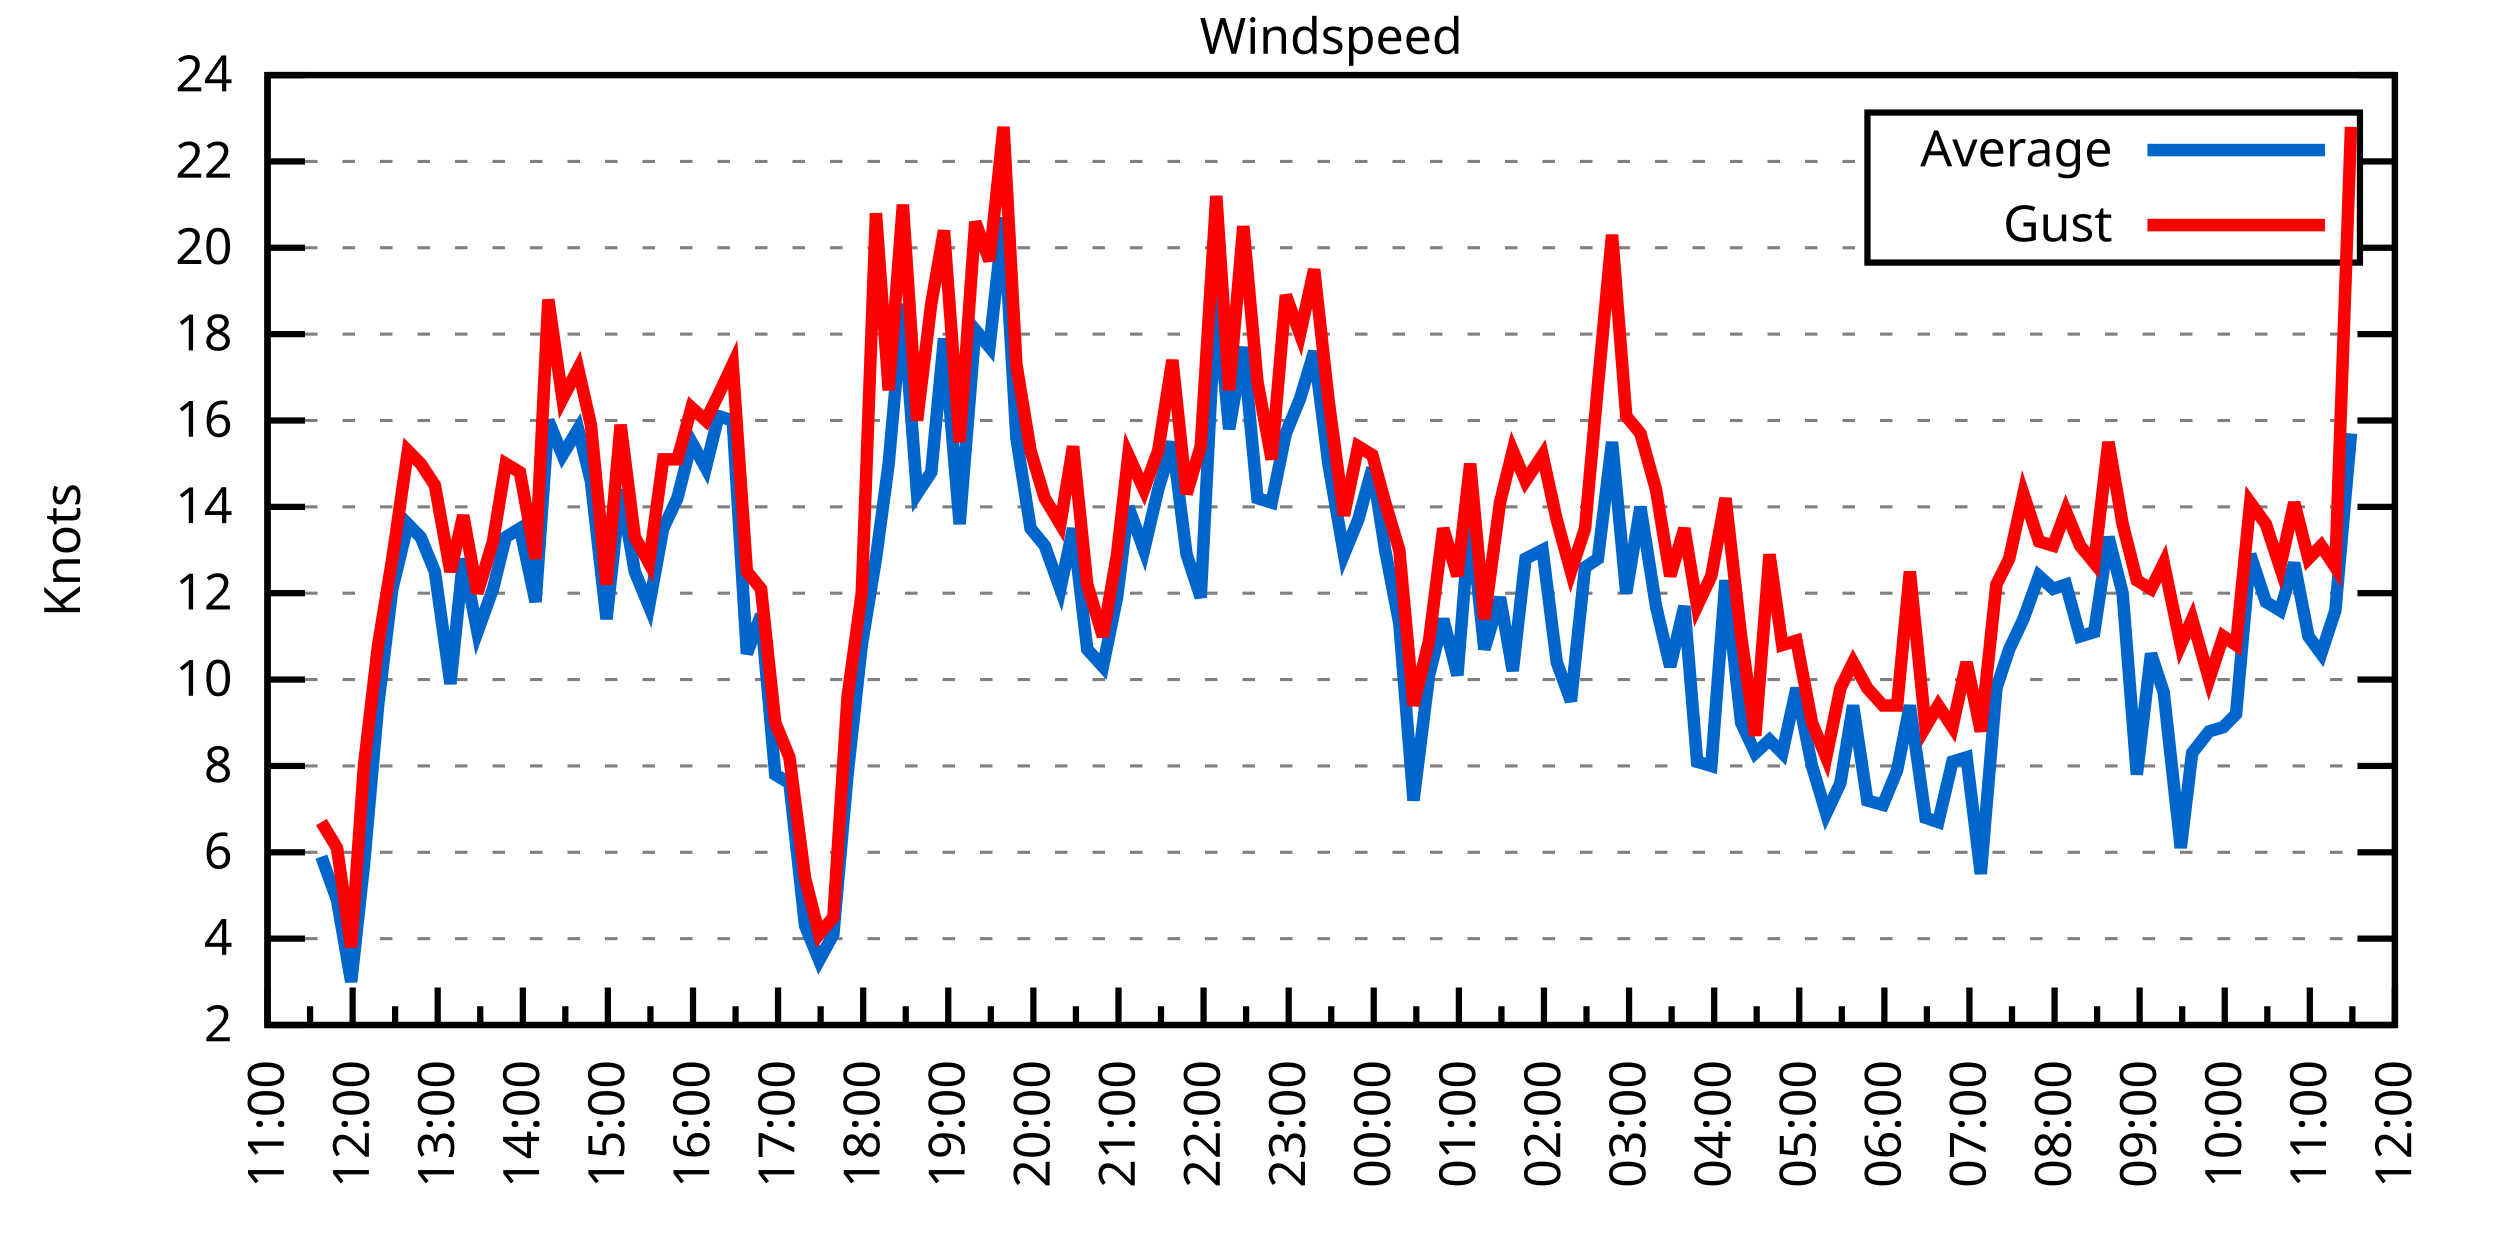
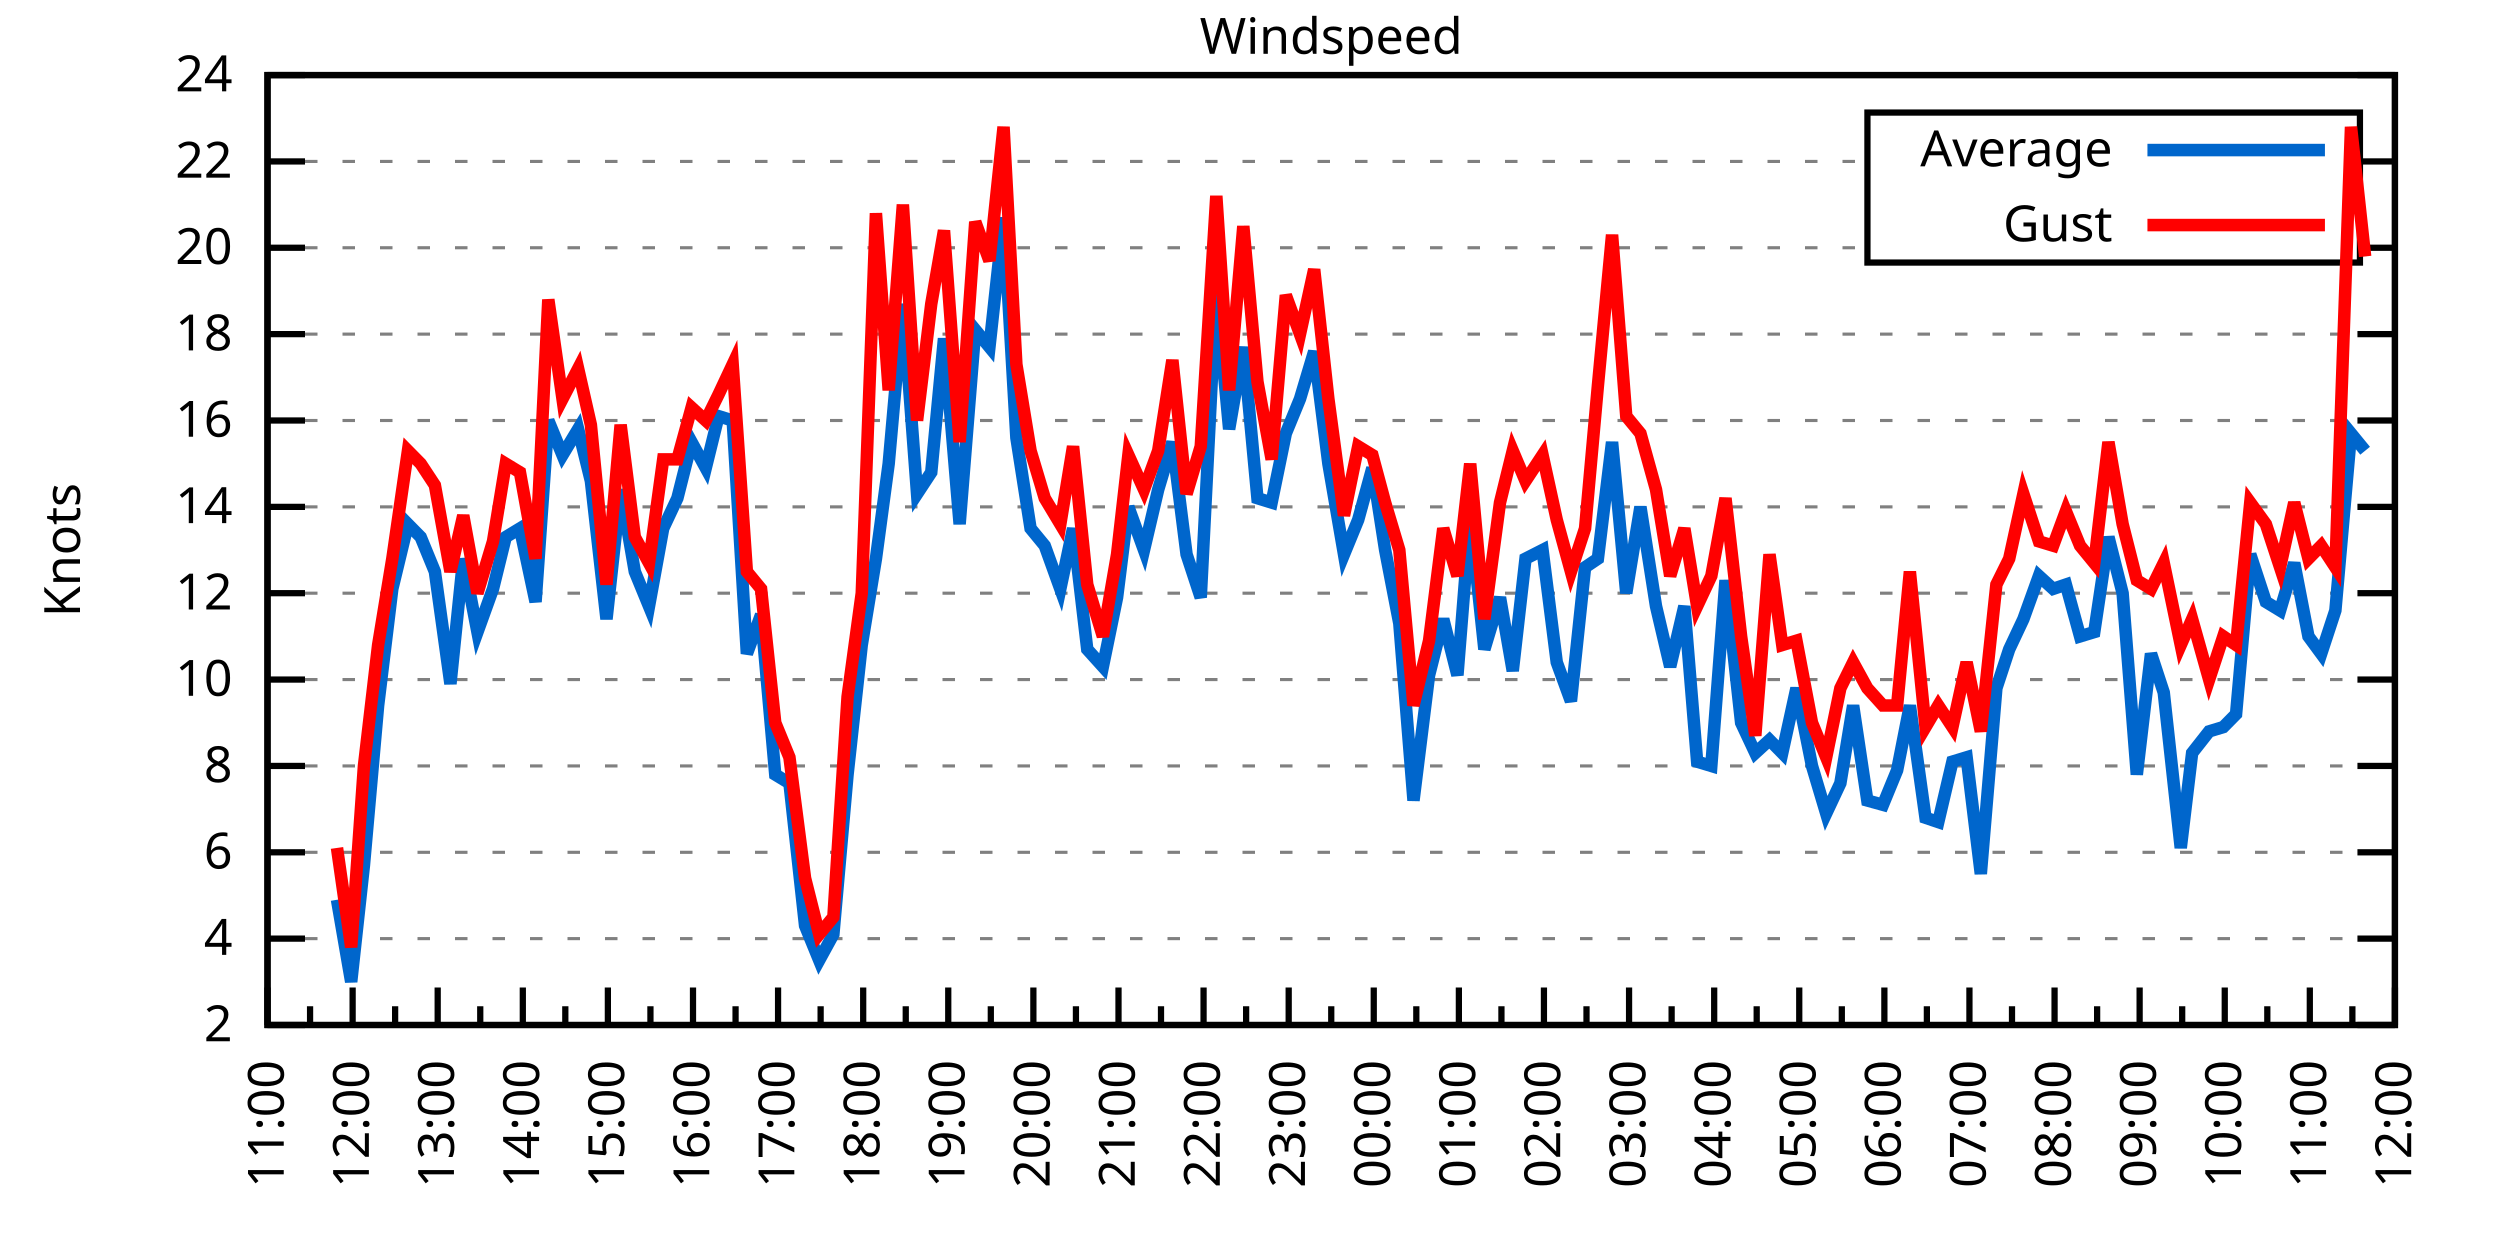
<svg xmlns="http://www.w3.org/2000/svg" xmlns:xlink="http://www.w3.org/1999/xlink" width="400" height="200" viewBox="0 0 400 200">
  <g id="gnuplot_canvas">
    <rect x="0" y="0" width="400" height="200" fill="none" />
    <defs>
      <circle id="gpDot" r="0.5" stroke-width="0.5" stroke="currentColor" />
      <path id="gpPt0" stroke-width="0.333" stroke="currentColor" d="M-1,0 h2 M0,-1 v2" />
      <path id="gpPt1" stroke-width="0.333" stroke="currentColor" d="M-1,-1 L1,1 M1,-1 L-1,1" />
      <path id="gpPt2" stroke-width="0.333" stroke="currentColor" d="M-1,0 L1,0 M0,-1 L0,1 M-1,-1 L1,1 M-1,1 L1,-1" />
      <rect id="gpPt3" stroke-width="0.333" stroke="currentColor" x="-1" y="-1" width="2" height="2" />
      <rect id="gpPt4" stroke-width="0.333" stroke="currentColor" fill="currentColor" x="-1" y="-1" width="2" height="2" />
      <circle id="gpPt5" stroke-width="0.333" stroke="currentColor" cx="0" cy="0" r="1" />
      <use xlink:href="#gpPt5" id="gpPt6" fill="currentColor" stroke="none" />
      <path id="gpPt7" stroke-width="0.333" stroke="currentColor" d="M0,-1.33 L-1.33,0.67 L1.33,0.67 z" />
      <use xlink:href="#gpPt7" id="gpPt8" fill="currentColor" stroke="none" />
      <use xlink:href="#gpPt7" id="gpPt9" stroke="currentColor" transform="rotate(180)" />
      <use xlink:href="#gpPt9" id="gpPt10" fill="currentColor" stroke="none" />
      <use xlink:href="#gpPt3" id="gpPt11" stroke="currentColor" transform="rotate(45)" />
      <use xlink:href="#gpPt11" id="gpPt12" fill="currentColor" stroke="none" />
      <path id="gpPt13" stroke-width="0.333" stroke="currentColor" d="M0,1.330 L1.265,0.411 L0.782,-1.067 L-0.782,-1.076 L-1.265,0.411 z" />
      <use xlink:href="#gpPt13" id="gpPt14" fill="currentColor" stroke="none" />
      <filter id="textbox" filterUnits="objectBoundingBox" x="0" y="0" height="1" width="1">
        <feFlood flood-color="white" flood-opacity="1" result="bgnd" />
        <feComposite in="SourceGraphic" in2="bgnd" operator="atop" />
      </filter>
      <filter id="greybox" filterUnits="objectBoundingBox" x="0" y="0" height="1" width="1">
        <feFlood flood-color="lightgrey" flood-opacity="1" result="grey" />
        <feComposite in="SourceGraphic" in2="grey" operator="atop" />
      </filter>
    </defs>
    <g fill="none" color="white" stroke="currentColor" stroke-width="1.00" stroke-linecap="butt" stroke-linejoin="miter">
</g>
    <g fill="none" color="black" stroke="currentColor" stroke-width="1.00" stroke-linecap="butt" stroke-linejoin="miter">
      <g stroke="none" shape-rendering="crispEdges">
        <polygon fill="rgb(255, 255, 255)" points="42.80,164.00 383.18,164.00 383.18,12.02 42.80,12.02 " />
      </g>
    </g>
    <g fill="none" color="black" stroke="currentColor" stroke-width="1.00" stroke-linecap="butt" stroke-linejoin="miter">
</g>
    <g fill="none" color="black" stroke="black" stroke-width="0.50" stroke-linecap="butt" stroke-linejoin="miter">
</g>
    <g fill="none" color="gray" stroke="currentColor" stroke-width="0.50" stroke-linecap="butt" stroke-linejoin="miter">
      <path stroke="gray" stroke-dasharray="2,4" class="gridline" d="M42.80,164.00 L383.19,164.00  " />
    </g>
    <g fill="none" color="gray" stroke="gray" stroke-width="1.00" stroke-linecap="butt" stroke-linejoin="miter">
</g>
    <g fill="none" color="black" stroke="currentColor" stroke-width="1.00" stroke-linecap="butt" stroke-linejoin="miter">
      <path stroke="black" d="M42.80,164.00 L48.80,164.00 M383.19,164.00 L377.19,164.00  " />
      <g transform="translate(37.20,166.60)" stroke="none" fill="black" font-family="Sans" font-size="8.00" text-anchor="end">
        <text>
          <tspan font-family="Sans"> 2</tspan>
        </text>
      </g>
    </g>
    <g fill="none" color="black" stroke="currentColor" stroke-width="1.00" stroke-linecap="butt" stroke-linejoin="miter">
</g>
    <g fill="none" color="black" stroke="black" stroke-width="0.50" stroke-linecap="butt" stroke-linejoin="miter">
</g>
    <g fill="none" color="gray" stroke="currentColor" stroke-width="0.50" stroke-linecap="butt" stroke-linejoin="miter">
      <path stroke="gray" stroke-dasharray="2,4" class="gridline" d="M42.80,150.18 L383.19,150.18  " />
    </g>
    <g fill="none" color="gray" stroke="gray" stroke-width="1.00" stroke-linecap="butt" stroke-linejoin="miter">
</g>
    <g fill="none" color="black" stroke="currentColor" stroke-width="1.00" stroke-linecap="butt" stroke-linejoin="miter">
      <path stroke="black" d="M42.80,150.18 L48.80,150.18 M383.19,150.18 L377.19,150.18  " />
      <g transform="translate(37.20,152.78)" stroke="none" fill="black" font-family="Sans" font-size="8.00" text-anchor="end">
        <text>
          <tspan font-family="Sans"> 4</tspan>
        </text>
      </g>
    </g>
    <g fill="none" color="black" stroke="currentColor" stroke-width="1.00" stroke-linecap="butt" stroke-linejoin="miter">
</g>
    <g fill="none" color="black" stroke="black" stroke-width="0.50" stroke-linecap="butt" stroke-linejoin="miter">
</g>
    <g fill="none" color="gray" stroke="currentColor" stroke-width="0.50" stroke-linecap="butt" stroke-linejoin="miter">
      <path stroke="gray" stroke-dasharray="2,4" class="gridline" d="M42.80,136.37 L383.19,136.37  " />
    </g>
    <g fill="none" color="gray" stroke="gray" stroke-width="1.00" stroke-linecap="butt" stroke-linejoin="miter">
</g>
    <g fill="none" color="black" stroke="currentColor" stroke-width="1.00" stroke-linecap="butt" stroke-linejoin="miter">
      <path stroke="black" d="M42.80,136.37 L48.80,136.37 M383.19,136.37 L377.19,136.37  " />
      <g transform="translate(37.20,138.97)" stroke="none" fill="black" font-family="Sans" font-size="8.00" text-anchor="end">
        <text>
          <tspan font-family="Sans"> 6</tspan>
        </text>
      </g>
    </g>
    <g fill="none" color="black" stroke="currentColor" stroke-width="1.00" stroke-linecap="butt" stroke-linejoin="miter">
</g>
    <g fill="none" color="black" stroke="black" stroke-width="0.50" stroke-linecap="butt" stroke-linejoin="miter">
</g>
    <g fill="none" color="gray" stroke="currentColor" stroke-width="0.50" stroke-linecap="butt" stroke-linejoin="miter">
      <path stroke="gray" stroke-dasharray="2,4" class="gridline" d="M42.80,122.55 L383.19,122.55  " />
    </g>
    <g fill="none" color="gray" stroke="gray" stroke-width="1.00" stroke-linecap="butt" stroke-linejoin="miter">
</g>
    <g fill="none" color="black" stroke="currentColor" stroke-width="1.00" stroke-linecap="butt" stroke-linejoin="miter">
      <path stroke="black" d="M42.80,122.55 L48.80,122.55 M383.19,122.55 L377.19,122.55  " />
      <g transform="translate(37.20,125.15)" stroke="none" fill="black" font-family="Sans" font-size="8.00" text-anchor="end">
        <text>
          <tspan font-family="Sans"> 8</tspan>
        </text>
      </g>
    </g>
    <g fill="none" color="black" stroke="currentColor" stroke-width="1.00" stroke-linecap="butt" stroke-linejoin="miter">
</g>
    <g fill="none" color="black" stroke="black" stroke-width="0.50" stroke-linecap="butt" stroke-linejoin="miter">
</g>
    <g fill="none" color="gray" stroke="currentColor" stroke-width="0.50" stroke-linecap="butt" stroke-linejoin="miter">
      <path stroke="gray" stroke-dasharray="2,4" class="gridline" d="M42.80,108.73 L383.19,108.73  " />
    </g>
    <g fill="none" color="gray" stroke="gray" stroke-width="1.00" stroke-linecap="butt" stroke-linejoin="miter">
</g>
    <g fill="none" color="black" stroke="currentColor" stroke-width="1.00" stroke-linecap="butt" stroke-linejoin="miter">
      <path stroke="black" d="M42.80,108.73 L48.80,108.73 M383.19,108.73 L377.19,108.73  " />
      <g transform="translate(37.20,111.33)" stroke="none" fill="black" font-family="Sans" font-size="8.00" text-anchor="end">
        <text>
          <tspan font-family="Sans"> 10</tspan>
        </text>
      </g>
    </g>
    <g fill="none" color="black" stroke="currentColor" stroke-width="1.00" stroke-linecap="butt" stroke-linejoin="miter">
</g>
    <g fill="none" color="black" stroke="black" stroke-width="0.50" stroke-linecap="butt" stroke-linejoin="miter">
</g>
    <g fill="none" color="gray" stroke="currentColor" stroke-width="0.50" stroke-linecap="butt" stroke-linejoin="miter">
      <path stroke="gray" stroke-dasharray="2,4" class="gridline" d="M42.80,94.91 L383.19,94.91  " />
    </g>
    <g fill="none" color="gray" stroke="gray" stroke-width="1.00" stroke-linecap="butt" stroke-linejoin="miter">
</g>
    <g fill="none" color="black" stroke="currentColor" stroke-width="1.00" stroke-linecap="butt" stroke-linejoin="miter">
      <path stroke="black" d="M42.80,94.91 L48.80,94.91 M383.19,94.91 L377.19,94.91  " />
      <g transform="translate(37.20,97.51)" stroke="none" fill="black" font-family="Sans" font-size="8.00" text-anchor="end">
        <text>
          <tspan font-family="Sans"> 12</tspan>
        </text>
      </g>
    </g>
    <g fill="none" color="black" stroke="currentColor" stroke-width="1.00" stroke-linecap="butt" stroke-linejoin="miter">
</g>
    <g fill="none" color="black" stroke="black" stroke-width="0.50" stroke-linecap="butt" stroke-linejoin="miter">
</g>
    <g fill="none" color="gray" stroke="currentColor" stroke-width="0.50" stroke-linecap="butt" stroke-linejoin="miter">
      <path stroke="gray" stroke-dasharray="2,4" class="gridline" d="M42.80,81.10 L383.19,81.10  " />
    </g>
    <g fill="none" color="gray" stroke="gray" stroke-width="1.00" stroke-linecap="butt" stroke-linejoin="miter">
</g>
    <g fill="none" color="black" stroke="currentColor" stroke-width="1.00" stroke-linecap="butt" stroke-linejoin="miter">
      <path stroke="black" d="M42.80,81.10 L48.80,81.10 M383.19,81.10 L377.19,81.10  " />
      <g transform="translate(37.20,83.70)" stroke="none" fill="black" font-family="Sans" font-size="8.00" text-anchor="end">
        <text>
          <tspan font-family="Sans"> 14</tspan>
        </text>
      </g>
    </g>
    <g fill="none" color="black" stroke="currentColor" stroke-width="1.00" stroke-linecap="butt" stroke-linejoin="miter">
</g>
    <g fill="none" color="black" stroke="black" stroke-width="0.50" stroke-linecap="butt" stroke-linejoin="miter">
</g>
    <g fill="none" color="gray" stroke="currentColor" stroke-width="0.50" stroke-linecap="butt" stroke-linejoin="miter">
      <path stroke="gray" stroke-dasharray="2,4" class="gridline" d="M42.80,67.28 L383.19,67.28  " />
    </g>
    <g fill="none" color="gray" stroke="gray" stroke-width="1.00" stroke-linecap="butt" stroke-linejoin="miter">
</g>
    <g fill="none" color="black" stroke="currentColor" stroke-width="1.00" stroke-linecap="butt" stroke-linejoin="miter">
      <path stroke="black" d="M42.80,67.28 L48.80,67.28 M383.19,67.28 L377.19,67.28  " />
      <g transform="translate(37.20,69.88)" stroke="none" fill="black" font-family="Sans" font-size="8.00" text-anchor="end">
        <text>
          <tspan font-family="Sans"> 16</tspan>
        </text>
      </g>
    </g>
    <g fill="none" color="black" stroke="currentColor" stroke-width="1.00" stroke-linecap="butt" stroke-linejoin="miter">
</g>
    <g fill="none" color="black" stroke="black" stroke-width="0.50" stroke-linecap="butt" stroke-linejoin="miter">
</g>
    <g fill="none" color="gray" stroke="currentColor" stroke-width="0.50" stroke-linecap="butt" stroke-linejoin="miter">
      <path stroke="gray" stroke-dasharray="2,4" class="gridline" d="M42.80,53.46 L383.19,53.46  " />
    </g>
    <g fill="none" color="gray" stroke="gray" stroke-width="1.00" stroke-linecap="butt" stroke-linejoin="miter">
</g>
    <g fill="none" color="black" stroke="currentColor" stroke-width="1.00" stroke-linecap="butt" stroke-linejoin="miter">
      <path stroke="black" d="M42.80,53.46 L48.80,53.46 M383.19,53.46 L377.19,53.46  " />
      <g transform="translate(37.20,56.06)" stroke="none" fill="black" font-family="Sans" font-size="8.00" text-anchor="end">
        <text>
          <tspan font-family="Sans"> 18</tspan>
        </text>
      </g>
    </g>
    <g fill="none" color="black" stroke="currentColor" stroke-width="1.00" stroke-linecap="butt" stroke-linejoin="miter">
</g>
    <g fill="none" color="black" stroke="black" stroke-width="0.50" stroke-linecap="butt" stroke-linejoin="miter">
</g>
    <g fill="none" color="gray" stroke="currentColor" stroke-width="0.50" stroke-linecap="butt" stroke-linejoin="miter">
      <path stroke="gray" stroke-dasharray="2,4" class="gridline" d="M42.80,39.64 L298.79,39.64 M377.59,39.64 L383.19,39.64  " />
    </g>
    <g fill="none" color="gray" stroke="gray" stroke-width="1.00" stroke-linecap="butt" stroke-linejoin="miter">
</g>
    <g fill="none" color="black" stroke="currentColor" stroke-width="1.00" stroke-linecap="butt" stroke-linejoin="miter">
      <path stroke="black" d="M42.80,39.64 L48.80,39.64 M383.19,39.64 L377.19,39.64  " />
      <g transform="translate(37.20,42.24)" stroke="none" fill="black" font-family="Sans" font-size="8.00" text-anchor="end">
        <text>
          <tspan font-family="Sans"> 20</tspan>
        </text>
      </g>
    </g>
    <g fill="none" color="black" stroke="currentColor" stroke-width="1.00" stroke-linecap="butt" stroke-linejoin="miter">
</g>
    <g fill="none" color="black" stroke="black" stroke-width="0.50" stroke-linecap="butt" stroke-linejoin="miter">
</g>
    <g fill="none" color="gray" stroke="currentColor" stroke-width="0.50" stroke-linecap="butt" stroke-linejoin="miter">
      <path stroke="gray" stroke-dasharray="2,4" class="gridline" d="M42.80,25.83 L298.79,25.83 M377.59,25.83 L383.19,25.83  " />
    </g>
    <g fill="none" color="gray" stroke="gray" stroke-width="1.00" stroke-linecap="butt" stroke-linejoin="miter">
</g>
    <g fill="none" color="black" stroke="currentColor" stroke-width="1.00" stroke-linecap="butt" stroke-linejoin="miter">
      <path stroke="black" d="M42.80,25.83 L48.80,25.83 M383.19,25.83 L377.19,25.83  " />
      <g transform="translate(37.20,28.43)" stroke="none" fill="black" font-family="Sans" font-size="8.00" text-anchor="end">
        <text>
          <tspan font-family="Sans"> 22</tspan>
        </text>
      </g>
    </g>
    <g fill="none" color="black" stroke="currentColor" stroke-width="1.00" stroke-linecap="butt" stroke-linejoin="miter">
</g>
    <g fill="none" color="black" stroke="black" stroke-width="0.50" stroke-linecap="butt" stroke-linejoin="miter">
</g>
    <g fill="none" color="gray" stroke="currentColor" stroke-width="0.50" stroke-linecap="butt" stroke-linejoin="miter">
      <path stroke="gray" stroke-dasharray="2,4" class="gridline" d="M42.80,12.01 L383.19,12.01  " />
    </g>
    <g fill="none" color="gray" stroke="gray" stroke-width="1.00" stroke-linecap="butt" stroke-linejoin="miter">
</g>
    <g fill="none" color="black" stroke="currentColor" stroke-width="1.00" stroke-linecap="butt" stroke-linejoin="miter">
      <path stroke="black" d="M42.80,12.01 L48.80,12.01 M383.19,12.01 L377.19,12.01  " />
      <g transform="translate(37.20,14.61)" stroke="none" fill="black" font-family="Sans" font-size="8.00" text-anchor="end">
        <text>
          <tspan font-family="Sans"> 24</tspan>
        </text>
      </g>
    </g>
    <g fill="none" color="black" stroke="currentColor" stroke-width="1.00" stroke-linecap="butt" stroke-linejoin="miter">
      <path stroke="black" d="M42.80,164.00 L42.80,158.00  " />
      <g transform="translate(45.40,169.60) rotate(270)" stroke="none" fill="black" font-family="Sans" font-size="8.00" text-anchor="end">
        <text>
          <tspan font-family="Sans">11:00</tspan>
        </text>
      </g>
    </g>
    <g fill="none" color="black" stroke="currentColor" stroke-width="1.00" stroke-linecap="butt" stroke-linejoin="miter">
      <path stroke="black" d="M49.61,164.00 L49.61,161.00 M56.42,164.00 L56.42,158.00  " />
      <g transform="translate(59.02,169.60) rotate(270)" stroke="none" fill="black" font-family="Sans" font-size="8.00" text-anchor="end">
        <text>
          <tspan font-family="Sans">12:00</tspan>
        </text>
      </g>
    </g>
    <g fill="none" color="black" stroke="currentColor" stroke-width="1.00" stroke-linecap="butt" stroke-linejoin="miter">
      <path stroke="black" d="M63.22,164.00 L63.22,161.00 M70.03,164.00 L70.03,158.00  " />
      <g transform="translate(72.63,169.60) rotate(270)" stroke="none" fill="black" font-family="Sans" font-size="8.00" text-anchor="end">
        <text>
          <tspan font-family="Sans">13:00</tspan>
        </text>
      </g>
    </g>
    <g fill="none" color="black" stroke="currentColor" stroke-width="1.00" stroke-linecap="butt" stroke-linejoin="miter">
      <path stroke="black" d="M76.84,164.00 L76.84,161.00 M83.65,164.00 L83.65,158.00  " />
      <g transform="translate(86.25,169.60) rotate(270)" stroke="none" fill="black" font-family="Sans" font-size="8.00" text-anchor="end">
        <text>
          <tspan font-family="Sans">14:00</tspan>
        </text>
      </g>
    </g>
    <g fill="none" color="black" stroke="currentColor" stroke-width="1.00" stroke-linecap="butt" stroke-linejoin="miter">
      <path stroke="black" d="M90.45,164.00 L90.45,161.00 M97.26,164.00 L97.26,158.00  " />
      <g transform="translate(99.86,169.60) rotate(270)" stroke="none" fill="black" font-family="Sans" font-size="8.00" text-anchor="end">
        <text>
          <tspan font-family="Sans">15:00</tspan>
        </text>
      </g>
    </g>
    <g fill="none" color="black" stroke="currentColor" stroke-width="1.00" stroke-linecap="butt" stroke-linejoin="miter">
      <path stroke="black" d="M104.07,164.00 L104.07,161.00 M110.88,164.00 L110.88,158.00  " />
      <g transform="translate(113.48,169.60) rotate(270)" stroke="none" fill="black" font-family="Sans" font-size="8.00" text-anchor="end">
        <text>
          <tspan font-family="Sans">16:00</tspan>
        </text>
      </g>
    </g>
    <g fill="none" color="black" stroke="currentColor" stroke-width="1.00" stroke-linecap="butt" stroke-linejoin="miter">
      <path stroke="black" d="M117.69,164.00 L117.69,161.00 M124.49,164.00 L124.49,158.00  " />
      <g transform="translate(127.09,169.60) rotate(270)" stroke="none" fill="black" font-family="Sans" font-size="8.00" text-anchor="end">
        <text>
          <tspan font-family="Sans">17:00</tspan>
        </text>
      </g>
    </g>
    <g fill="none" color="black" stroke="currentColor" stroke-width="1.00" stroke-linecap="butt" stroke-linejoin="miter">
      <path stroke="black" d="M131.30,164.00 L131.30,161.00 M138.11,164.00 L138.11,158.00  " />
      <g transform="translate(140.71,169.60) rotate(270)" stroke="none" fill="black" font-family="Sans" font-size="8.00" text-anchor="end">
        <text>
          <tspan font-family="Sans">18:00</tspan>
        </text>
      </g>
    </g>
    <g fill="none" color="black" stroke="currentColor" stroke-width="1.00" stroke-linecap="butt" stroke-linejoin="miter">
      <path stroke="black" d="M144.92,164.00 L144.92,161.00 M151.72,164.00 L151.72,158.00  " />
      <g transform="translate(154.32,169.60) rotate(270)" stroke="none" fill="black" font-family="Sans" font-size="8.00" text-anchor="end">
        <text>
          <tspan font-family="Sans">19:00</tspan>
        </text>
      </g>
    </g>
    <g fill="none" color="black" stroke="currentColor" stroke-width="1.00" stroke-linecap="butt" stroke-linejoin="miter">
      <path stroke="black" d="M158.53,164.00 L158.53,161.00 M165.34,164.00 L165.34,158.00  " />
      <g transform="translate(167.94,169.60) rotate(270)" stroke="none" fill="black" font-family="Sans" font-size="8.00" text-anchor="end">
        <text>
          <tspan font-family="Sans">20:00</tspan>
        </text>
      </g>
    </g>
    <g fill="none" color="black" stroke="currentColor" stroke-width="1.00" stroke-linecap="butt" stroke-linejoin="miter">
      <path stroke="black" d="M172.15,164.00 L172.15,161.00 M178.96,164.00 L178.96,158.00  " />
      <g transform="translate(181.56,169.60) rotate(270)" stroke="none" fill="black" font-family="Sans" font-size="8.00" text-anchor="end">
        <text>
          <tspan font-family="Sans">21:00</tspan>
        </text>
      </g>
    </g>
    <g fill="none" color="black" stroke="currentColor" stroke-width="1.00" stroke-linecap="butt" stroke-linejoin="miter">
      <path stroke="black" d="M185.76,164.00 L185.76,161.00 M192.57,164.00 L192.57,158.00  " />
      <g transform="translate(195.17,169.60) rotate(270)" stroke="none" fill="black" font-family="Sans" font-size="8.00" text-anchor="end">
        <text>
          <tspan font-family="Sans">22:00</tspan>
        </text>
      </g>
    </g>
    <g fill="none" color="black" stroke="currentColor" stroke-width="1.00" stroke-linecap="butt" stroke-linejoin="miter">
      <path stroke="black" d="M199.38,164.00 L199.38,161.00 M206.19,164.00 L206.19,158.00  " />
      <g transform="translate(208.79,169.60) rotate(270)" stroke="none" fill="black" font-family="Sans" font-size="8.00" text-anchor="end">
        <text>
          <tspan font-family="Sans">23:00</tspan>
        </text>
      </g>
    </g>
    <g fill="none" color="black" stroke="currentColor" stroke-width="1.00" stroke-linecap="butt" stroke-linejoin="miter">
      <path stroke="black" d="M213.00,164.00 L213.00,161.00 M219.80,164.00 L219.80,158.00  " />
      <g transform="translate(222.40,169.60) rotate(270)" stroke="none" fill="black" font-family="Sans" font-size="8.00" text-anchor="end">
        <text>
          <tspan font-family="Sans">00:00</tspan>
        </text>
      </g>
    </g>
    <g fill="none" color="black" stroke="currentColor" stroke-width="1.00" stroke-linecap="butt" stroke-linejoin="miter">
      <path stroke="black" d="M226.61,164.00 L226.61,161.00 M233.42,164.00 L233.42,158.00  " />
      <g transform="translate(236.02,169.60) rotate(270)" stroke="none" fill="black" font-family="Sans" font-size="8.00" text-anchor="end">
        <text>
          <tspan font-family="Sans">01:00</tspan>
        </text>
      </g>
    </g>
    <g fill="none" color="black" stroke="currentColor" stroke-width="1.00" stroke-linecap="butt" stroke-linejoin="miter">
      <path stroke="black" d="M240.23,164.00 L240.23,161.00 M247.03,164.00 L247.03,158.00  " />
      <g transform="translate(249.63,169.60) rotate(270)" stroke="none" fill="black" font-family="Sans" font-size="8.00" text-anchor="end">
        <text>
          <tspan font-family="Sans">02:00</tspan>
        </text>
      </g>
    </g>
    <g fill="none" color="black" stroke="currentColor" stroke-width="1.00" stroke-linecap="butt" stroke-linejoin="miter">
      <path stroke="black" d="M253.84,164.00 L253.84,161.00 M260.65,164.00 L260.65,158.00  " />
      <g transform="translate(263.25,169.60) rotate(270)" stroke="none" fill="black" font-family="Sans" font-size="8.00" text-anchor="end">
        <text>
          <tspan font-family="Sans">03:00</tspan>
        </text>
      </g>
    </g>
    <g fill="none" color="black" stroke="currentColor" stroke-width="1.00" stroke-linecap="butt" stroke-linejoin="miter">
      <path stroke="black" d="M267.46,164.00 L267.46,161.00 M274.27,164.00 L274.27,158.00  " />
      <g transform="translate(276.87,169.60) rotate(270)" stroke="none" fill="black" font-family="Sans" font-size="8.00" text-anchor="end">
        <text>
          <tspan font-family="Sans">04:00</tspan>
        </text>
      </g>
    </g>
    <g fill="none" color="black" stroke="currentColor" stroke-width="1.00" stroke-linecap="butt" stroke-linejoin="miter">
      <path stroke="black" d="M281.07,164.00 L281.07,161.00 M287.88,164.00 L287.88,158.00  " />
      <g transform="translate(290.48,169.60) rotate(270)" stroke="none" fill="black" font-family="Sans" font-size="8.00" text-anchor="end">
        <text>
          <tspan font-family="Sans">05:00</tspan>
        </text>
      </g>
    </g>
    <g fill="none" color="black" stroke="currentColor" stroke-width="1.00" stroke-linecap="butt" stroke-linejoin="miter">
      <path stroke="black" d="M294.69,164.00 L294.69,161.00 M301.50,164.00 L301.50,158.00  " />
      <g transform="translate(304.10,169.60) rotate(270)" stroke="none" fill="black" font-family="Sans" font-size="8.00" text-anchor="end">
        <text>
          <tspan font-family="Sans">06:00</tspan>
        </text>
      </g>
    </g>
    <g fill="none" color="black" stroke="currentColor" stroke-width="1.00" stroke-linecap="butt" stroke-linejoin="miter">
      <path stroke="black" d="M308.30,164.00 L308.30,161.00 M315.11,164.00 L315.11,158.00  " />
      <g transform="translate(317.71,169.60) rotate(270)" stroke="none" fill="black" font-family="Sans" font-size="8.00" text-anchor="end">
        <text>
          <tspan font-family="Sans">07:00</tspan>
        </text>
      </g>
    </g>
    <g fill="none" color="black" stroke="currentColor" stroke-width="1.00" stroke-linecap="butt" stroke-linejoin="miter">
      <path stroke="black" d="M321.92,164.00 L321.92,161.00 M328.73,164.00 L328.73,158.00  " />
      <g transform="translate(331.33,169.60) rotate(270)" stroke="none" fill="black" font-family="Sans" font-size="8.00" text-anchor="end">
        <text>
          <tspan font-family="Sans">08:00</tspan>
        </text>
      </g>
    </g>
    <g fill="none" color="black" stroke="currentColor" stroke-width="1.00" stroke-linecap="butt" stroke-linejoin="miter">
      <path stroke="black" d="M335.54,164.00 L335.54,161.00 M342.34,164.00 L342.34,158.00  " />
      <g transform="translate(344.94,169.60) rotate(270)" stroke="none" fill="black" font-family="Sans" font-size="8.00" text-anchor="end">
        <text>
          <tspan font-family="Sans">09:00</tspan>
        </text>
      </g>
    </g>
    <g fill="none" color="black" stroke="currentColor" stroke-width="1.00" stroke-linecap="butt" stroke-linejoin="miter">
      <path stroke="black" d="M349.15,164.00 L349.15,161.00 M355.96,164.00 L355.96,158.00  " />
      <g transform="translate(358.56,169.60) rotate(270)" stroke="none" fill="black" font-family="Sans" font-size="8.00" text-anchor="end">
        <text>
          <tspan font-family="Sans">10:00</tspan>
        </text>
      </g>
    </g>
    <g fill="none" color="black" stroke="currentColor" stroke-width="1.00" stroke-linecap="butt" stroke-linejoin="miter">
      <path stroke="black" d="M362.77,164.00 L362.77,161.00 M369.57,164.00 L369.57,158.00  " />
      <g transform="translate(372.17,169.60) rotate(270)" stroke="none" fill="black" font-family="Sans" font-size="8.00" text-anchor="end">
        <text>
          <tspan font-family="Sans">11:00</tspan>
        </text>
      </g>
    </g>
    <g fill="none" color="black" stroke="currentColor" stroke-width="1.00" stroke-linecap="butt" stroke-linejoin="miter">
      <path stroke="black" d="M376.38,164.00 L376.38,161.00 M383.19,164.00 L383.19,158.00  " />
      <g transform="translate(385.79,169.60) rotate(270)" stroke="none" fill="black" font-family="Sans" font-size="8.00" text-anchor="end">
        <text>
          <tspan font-family="Sans">12:00</tspan>
        </text>
      </g>
    </g>
    <g fill="none" color="black" stroke="currentColor" stroke-width="1.00" stroke-linecap="butt" stroke-linejoin="miter">
</g>
    <g fill="none" color="black" stroke="currentColor" stroke-width="1.00" stroke-linecap="butt" stroke-linejoin="miter">
      <path stroke="black" d="M42.80,12.01 L42.80,164.00 L383.19,164.00 L383.19,12.01 L42.80,12.01 Z  " />
    </g>
    <g fill="none" color="black" stroke="currentColor" stroke-width="1.00" stroke-linecap="butt" stroke-linejoin="miter">
      <g transform="translate(12.80,88.01) rotate(270)" stroke="none" fill="black" font-family="Sans" font-size="8.00" text-anchor="middle">
        <text>
          <tspan font-family="Sans">Knots</tspan>
        </text>
      </g>
    </g>
    <g fill="none" color="black" stroke="currentColor" stroke-width="1.00" stroke-linecap="butt" stroke-linejoin="miter">
</g>
    <g fill="none" color="black" stroke="currentColor" stroke-width="1.00" stroke-linecap="butt" stroke-linejoin="miter">
      <path stroke="black" d="M298.79,42.01 L298.79,18.01 L377.59,18.01 L377.59,42.01 L298.79,42.01 Z  " />
    </g>
    <g id="Windspeed_plot_1">
      <g fill="none" color="white" stroke="black" stroke-width="2.00" stroke-linecap="butt" stroke-linejoin="miter">
</g>
      <g fill="none" color="black" stroke="currentColor" stroke-width="2.00" stroke-linecap="butt" stroke-linejoin="miter">
        <g transform="translate(337.99,26.61)" stroke="none" fill="black" font-family="Sans" font-size="8.00" text-anchor="end">
          <text>
            <tspan font-family="Sans">Average</tspan>
          </text>
        </g>
      </g>
      <g fill="none" color="black" stroke="currentColor" stroke-width="2.00" stroke-linecap="butt" stroke-linejoin="miter">
-         <path stroke="rgb(  0, 102, 204)" d="M343.59,24.01 L371.99,24.01 M51.42,137.06 L53.92,143.96 L56.19,157.09 L58.23,138.44 L60.50,112.88 L62.77,94.22   L65.27,83.86 L67.31,85.93 L69.58,91.46 L72.07,109.42 L74.12,89.39 L76.39,101.13 L78.88,94.22 L80.92,85.93   L83.19,84.55 L85.69,96.30 L87.73,67.28 L90.00,72.81 L92.50,68.66 L94.54,76.95 L97.04,99.06 L99.30,78.33   L101.57,91.46 L103.84,96.99 L106.11,84.55 L108.38,79.71 L110.65,70.73 L112.92,74.88 L114.96,66.59 L117.23,67.28   L119.50,104.59 L121.77,98.37 L124.04,123.93 L126.31,125.31 L128.81,148.11 L131.07,153.64 L133.34,149.49 L135.61,123.93   L137.88,103.20 L140.15,89.39 L142.19,74.19 L144.46,48.63 L146.73,79.02 L149.00,75.57 L151.04,54.15 L153.54,83.86   L156.04,52.77 L158.31,55.53 L160.57,34.81 L162.62,70.04 L164.89,84.55 L167.16,87.31 L169.65,94.22 L171.69,84.55   L173.96,103.89 L176.46,106.66 L178.73,95.60 L180.54,81.10 L183.04,88.00 L185.31,78.33 L187.58,70.73 L189.85,88.70   L192.12,95.60 L194.61,46.55 L196.66,68.66 L198.93,55.53 L201.19,79.71 L203.46,80.41 L205.73,69.35 L208.00,63.82   L210.27,56.23 L212.54,74.19 L215.04,88.70 L217.31,83.17 L219.58,74.88 L221.62,88.00 L223.89,99.75 L226.16,128.08   L228.65,108.04 L230.92,99.06 L233.19,108.04 L235.23,82.48 L237.50,103.89 L240.00,95.60 L242.04,107.35 L244.08,89.39   L246.81,88.00 L249.08,105.97 L251.35,112.19 L253.61,90.77 L255.66,89.39 L257.93,70.73 L260.20,94.91 L262.47,81.10   L264.96,96.99 L267.23,106.66 L269.50,96.99 L271.54,121.86 L273.81,122.55 L276.08,92.84 L278.58,115.64 L280.85,120.48   L283.12,118.40 L285.16,120.48 L287.43,110.11 L289.92,122.55 L292.19,130.15 L294.46,125.31 L296.50,112.88 L298.77,128.08   L301.27,128.77 L303.54,123.24 L305.58,112.88 L308.08,130.84 L310.12,131.53 L312.39,121.86 L314.66,121.17 L316.93,139.82   L319.42,110.11 L321.47,103.89 L323.74,99.06 L326.23,92.15 L328.50,94.22 L330.54,93.53 L332.81,101.82 L335.08,101.13   L337.35,85.93 L339.62,94.91 L341.89,123.93 L344.16,104.59 L346.20,110.80 L348.92,135.67 L350.74,120.48 L353.46,117.02   L355.73,116.33 L357.77,114.26 L360.04,88.70 L362.54,96.30 L364.81,97.68 L367.08,90.08 L369.35,101.82 L371.39,104.59   L373.66,97.68 L376.16,69.35  " />
+         <path stroke="rgb(  0, 102, 204)" d="M343.59,24.01 L371.99,24.01 M53.92,143.96 L56.19,157.09 L58.23,138.44 L60.50,112.88 L62.77,94.22 L65.27,83.86   L67.31,85.93 L69.58,91.46 L72.07,109.42 L74.12,89.39 L76.39,101.13 L78.88,94.22 L80.92,85.93 L83.19,84.55   L85.69,96.30 L87.73,67.28 L90.00,72.81 L92.50,68.66 L94.54,76.95 L97.04,99.06 L99.30,78.33 L101.57,91.46   L103.84,96.99 L106.11,84.55 L108.38,79.71 L110.65,70.73 L112.92,74.88 L114.96,66.59 L117.23,67.28 L119.50,104.59   L121.77,98.37 L124.04,123.93 L126.31,125.31 L128.81,148.11 L131.07,153.64 L133.34,149.49 L135.61,123.93 L137.88,103.20   L140.15,89.39 L142.19,74.19 L144.46,48.63 L146.73,79.02 L149.00,75.57 L151.04,54.15 L153.54,83.86 L156.04,52.77   L158.31,55.53 L160.57,34.81 L162.62,70.04 L164.89,84.55 L167.16,87.31 L169.65,94.22 L171.69,84.55 L173.96,103.89   L176.46,106.66 L178.73,95.60 L180.54,81.10 L183.04,88.00 L185.31,78.33 L187.58,70.73 L189.85,88.70 L192.12,95.60   L194.61,46.55 L196.66,68.66 L198.93,55.53 L201.19,79.71 L203.46,80.41 L205.73,69.35 L208.00,63.82 L210.27,56.23   L212.54,74.19 L215.04,88.70 L217.31,83.17 L219.58,74.88 L221.62,88.00 L223.89,99.75 L226.16,128.08 L228.65,108.04   L230.92,99.06 L233.19,108.04 L235.23,82.48 L237.50,103.89 L240.00,95.60 L242.04,107.35 L244.08,89.39 L246.81,88.00   L249.08,105.97 L251.35,112.19 L253.61,90.77 L255.66,89.39 L257.93,70.73 L260.20,94.91 L262.47,81.10 L264.96,96.99   L267.23,106.66 L269.50,96.99 L271.54,121.86 L273.81,122.55 L276.08,92.84 L278.58,115.64 L280.85,120.48 L283.12,118.40   L285.16,120.48 L287.43,110.11 L289.92,122.55 L292.19,130.15 L294.46,125.31 L296.50,112.88 L298.77,128.08 L301.27,128.77   L303.54,123.24 L305.58,112.88 L308.08,130.84 L310.12,131.53 L312.39,121.86 L314.66,121.17 L316.93,139.82 L319.42,110.11   L321.47,103.89 L323.74,99.06 L326.23,92.15 L328.50,94.22 L330.54,93.53 L332.81,101.82 L335.08,101.13 L337.35,85.93   L339.62,94.91 L341.89,123.93 L344.16,104.59 L346.20,110.80 L348.92,135.67 L350.74,120.48 L353.46,117.02 L355.73,116.33   L357.77,114.26 L360.04,88.70 L362.54,96.30 L364.81,97.68 L367.08,90.08 L369.35,101.82 L371.39,104.59 L373.66,97.68   L376.16,69.35 L378.42,72.12  " />
      </g>
    </g>
    <g id="Windspeed_plot_2">
      <g fill="none" color="black" stroke="currentColor" stroke-width="2.00" stroke-linecap="butt" stroke-linejoin="miter">
        <g transform="translate(337.99,38.61)" stroke="none" fill="black" font-family="Sans" font-size="8.00" text-anchor="end">
          <text>
            <tspan font-family="Sans">Gust</tspan>
          </text>
        </g>
      </g>
      <g fill="none" color="black" stroke="currentColor" stroke-width="2.00" stroke-linecap="butt" stroke-linejoin="miter">
-         <path stroke="rgb(255,   0,   0)" d="M343.59,36.01 L371.99,36.01 M51.42,131.53 L53.92,135.67 L56.19,151.56 L58.23,122.55 L60.50,103.20 L62.77,89.39   L65.27,72.12 L67.31,74.19 L69.58,77.64 L72.07,91.46 L74.12,82.48 L76.39,94.91 L78.88,86.62 L80.92,74.19   L83.19,75.57 L85.69,89.39 L87.73,47.93 L90.00,63.82 L92.50,58.99 L94.54,67.97 L97.04,93.53 L99.30,67.97   L101.57,85.93 L103.84,90.08 L106.11,73.50 L108.38,73.50 L110.65,65.21 L112.92,67.28 L114.96,63.13 L117.23,58.30   L119.50,91.46 L121.77,94.22 L124.04,115.64 L126.31,121.17 L128.81,140.51 L131.07,149.49 L133.34,146.73 L135.61,111.49   L137.88,94.91 L140.15,34.12 L142.19,62.44 L144.46,32.74 L146.73,67.28 L149.00,48.63 L151.04,36.88 L153.54,70.73   L156.04,35.50 L158.31,41.72 L160.57,20.30 L162.62,58.30 L164.89,72.12 L167.16,79.71 L169.65,83.86 L171.69,71.42   L173.96,93.53 L176.46,101.82 L178.73,88.70 L180.54,72.81 L183.04,78.33 L185.31,72.12 L187.58,57.61 L189.85,79.02   L192.12,71.42 L194.61,31.35 L196.66,62.44 L198.93,36.19 L201.19,61.06 L203.46,73.50 L205.73,47.24 L208.00,53.46   L210.27,43.10 L212.54,63.82 L215.04,82.48 L217.31,71.42 L219.58,72.81 L221.62,80.41 L223.89,88.00 L226.16,112.88   L228.65,102.51 L230.92,84.55 L233.19,92.15 L235.23,74.19 L237.50,99.06 L240.00,80.41 L242.04,72.12 L244.08,76.95   L246.81,72.81 L249.08,83.17 L251.35,91.46 L253.61,84.55 L255.66,61.75 L257.93,37.57 L260.20,66.59 L262.47,69.35   L264.96,78.33 L267.23,92.15 L269.50,84.55 L271.54,96.99 L273.81,92.15 L276.08,79.71 L278.58,101.82 L280.85,117.71   L283.12,88.70 L285.16,103.20 L287.43,102.51 L289.92,115.64 L292.19,121.17 L294.46,110.11 L296.50,105.97 L298.77,110.11   L301.27,112.88 L303.54,112.88 L305.58,91.46 L308.08,116.33 L310.12,112.88 L312.39,116.33 L314.66,105.97 L316.93,117.02   L319.42,93.53 L321.47,89.39 L323.74,79.02 L326.23,86.62 L328.50,87.31 L330.54,81.79 L332.81,87.31 L335.08,90.08   L337.35,70.73 L339.62,83.86 L341.89,92.84 L344.16,94.22 L346.20,90.08 L348.92,103.20 L350.74,99.06 L353.46,108.73   L355.73,101.82 L357.77,103.20 L360.04,80.41 L362.54,83.86 L364.81,90.77 L367.08,80.41 L369.35,89.39 L371.39,87.31   L373.66,90.77 L376.16,20.30  " />
+         <path stroke="rgb(255,   0,   0)" d="M343.59,36.01 L371.99,36.01 M53.92,135.67 L56.19,151.56 L58.23,122.55 L60.50,103.20 L62.77,89.39 L65.27,72.12   L67.31,74.19 L69.58,77.64 L72.07,91.46 L74.12,82.48 L76.39,94.91 L78.88,86.62 L80.92,74.19 L83.19,75.57   L85.69,89.39 L87.73,47.93 L90.00,63.82 L92.50,58.99 L94.54,67.97 L97.04,93.53 L99.30,67.97 L101.57,85.93   L103.84,90.08 L106.11,73.50 L108.38,73.50 L110.65,65.21 L112.92,67.28 L114.96,63.13 L117.23,58.30 L119.50,91.46   L121.77,94.22 L124.04,115.64 L126.31,121.17 L128.81,140.51 L131.07,149.49 L133.34,146.73 L135.61,111.49 L137.88,94.91   L140.15,34.12 L142.19,62.44 L144.46,32.74 L146.73,67.28 L149.00,48.63 L151.04,36.88 L153.54,70.73 L156.04,35.50   L158.31,41.72 L160.57,20.30 L162.62,58.30 L164.89,72.12 L167.16,79.71 L169.65,83.86 L171.69,71.42 L173.96,93.53   L176.46,101.82 L178.73,88.70 L180.54,72.81 L183.04,78.33 L185.31,72.12 L187.58,57.61 L189.85,79.02 L192.12,71.42   L194.61,31.35 L196.66,62.44 L198.93,36.19 L201.19,61.06 L203.46,73.50 L205.73,47.24 L208.00,53.46 L210.27,43.10   L212.54,63.82 L215.04,82.48 L217.31,71.42 L219.58,72.81 L221.62,80.41 L223.89,88.00 L226.16,112.88 L228.65,102.51   L230.92,84.55 L233.19,92.15 L235.23,74.19 L237.50,99.06 L240.00,80.41 L242.04,72.12 L244.08,76.95 L246.81,72.81   L249.08,83.17 L251.35,91.46 L253.61,84.55 L255.66,61.75 L257.93,37.57 L260.20,66.59 L262.47,69.35 L264.96,78.33   L267.23,92.15 L269.50,84.55 L271.54,96.99 L273.81,92.15 L276.08,79.71 L278.58,101.82 L280.85,117.71 L283.12,88.70   L285.16,103.20 L287.43,102.51 L289.92,115.64 L292.19,121.17 L294.46,110.11 L296.50,105.97 L298.77,110.11 L301.27,112.88   L303.54,112.88 L305.58,91.46 L308.08,116.33 L310.12,112.88 L312.39,116.33 L314.66,105.97 L316.93,117.02 L319.42,93.53   L321.47,89.39 L323.74,79.02 L326.23,86.62 L328.50,87.31 L330.54,81.79 L332.81,87.31 L335.08,90.08 L337.35,70.73   L339.62,83.86 L341.89,92.84 L344.16,94.22 L346.20,90.08 L348.92,103.20 L350.74,99.06 L353.46,108.73 L355.73,101.82   L357.77,103.20 L360.04,80.41 L362.54,83.86 L364.81,90.77 L367.08,80.41 L369.35,89.39 L371.39,87.31 L373.66,90.77   L376.16,20.30 L378.42,41.03  " />
      </g>
    </g>
    <g fill="none" color="black" stroke="currentColor" stroke-width="2.00" stroke-linecap="butt" stroke-linejoin="miter">
</g>
    <g fill="none" color="black" stroke="black" stroke-width="1.00" stroke-linecap="butt" stroke-linejoin="miter">
</g>
    <g fill="none" color="black" stroke="currentColor" stroke-width="1.00" stroke-linecap="butt" stroke-linejoin="miter">
      <path stroke="black" d="M42.80,12.01 L42.80,164.00 L383.19,164.00 L383.19,12.01 L42.80,12.01 Z  " />
    </g>
    <g fill="none" color="black" stroke="currentColor" stroke-width="1.00" stroke-linecap="butt" stroke-linejoin="miter">
      <g transform="translate(212.99,8.61)" stroke="none" fill="black" font-family="Sans" font-size="8.00" text-anchor="middle">
        <text>
          <tspan font-family="Sans">Windspeed</tspan>
        </text>
      </g>
    </g>
    <g fill="none" color="black" stroke="currentColor" stroke-width="1.00" stroke-linecap="butt" stroke-linejoin="miter">
</g>
  </g>
</svg>
